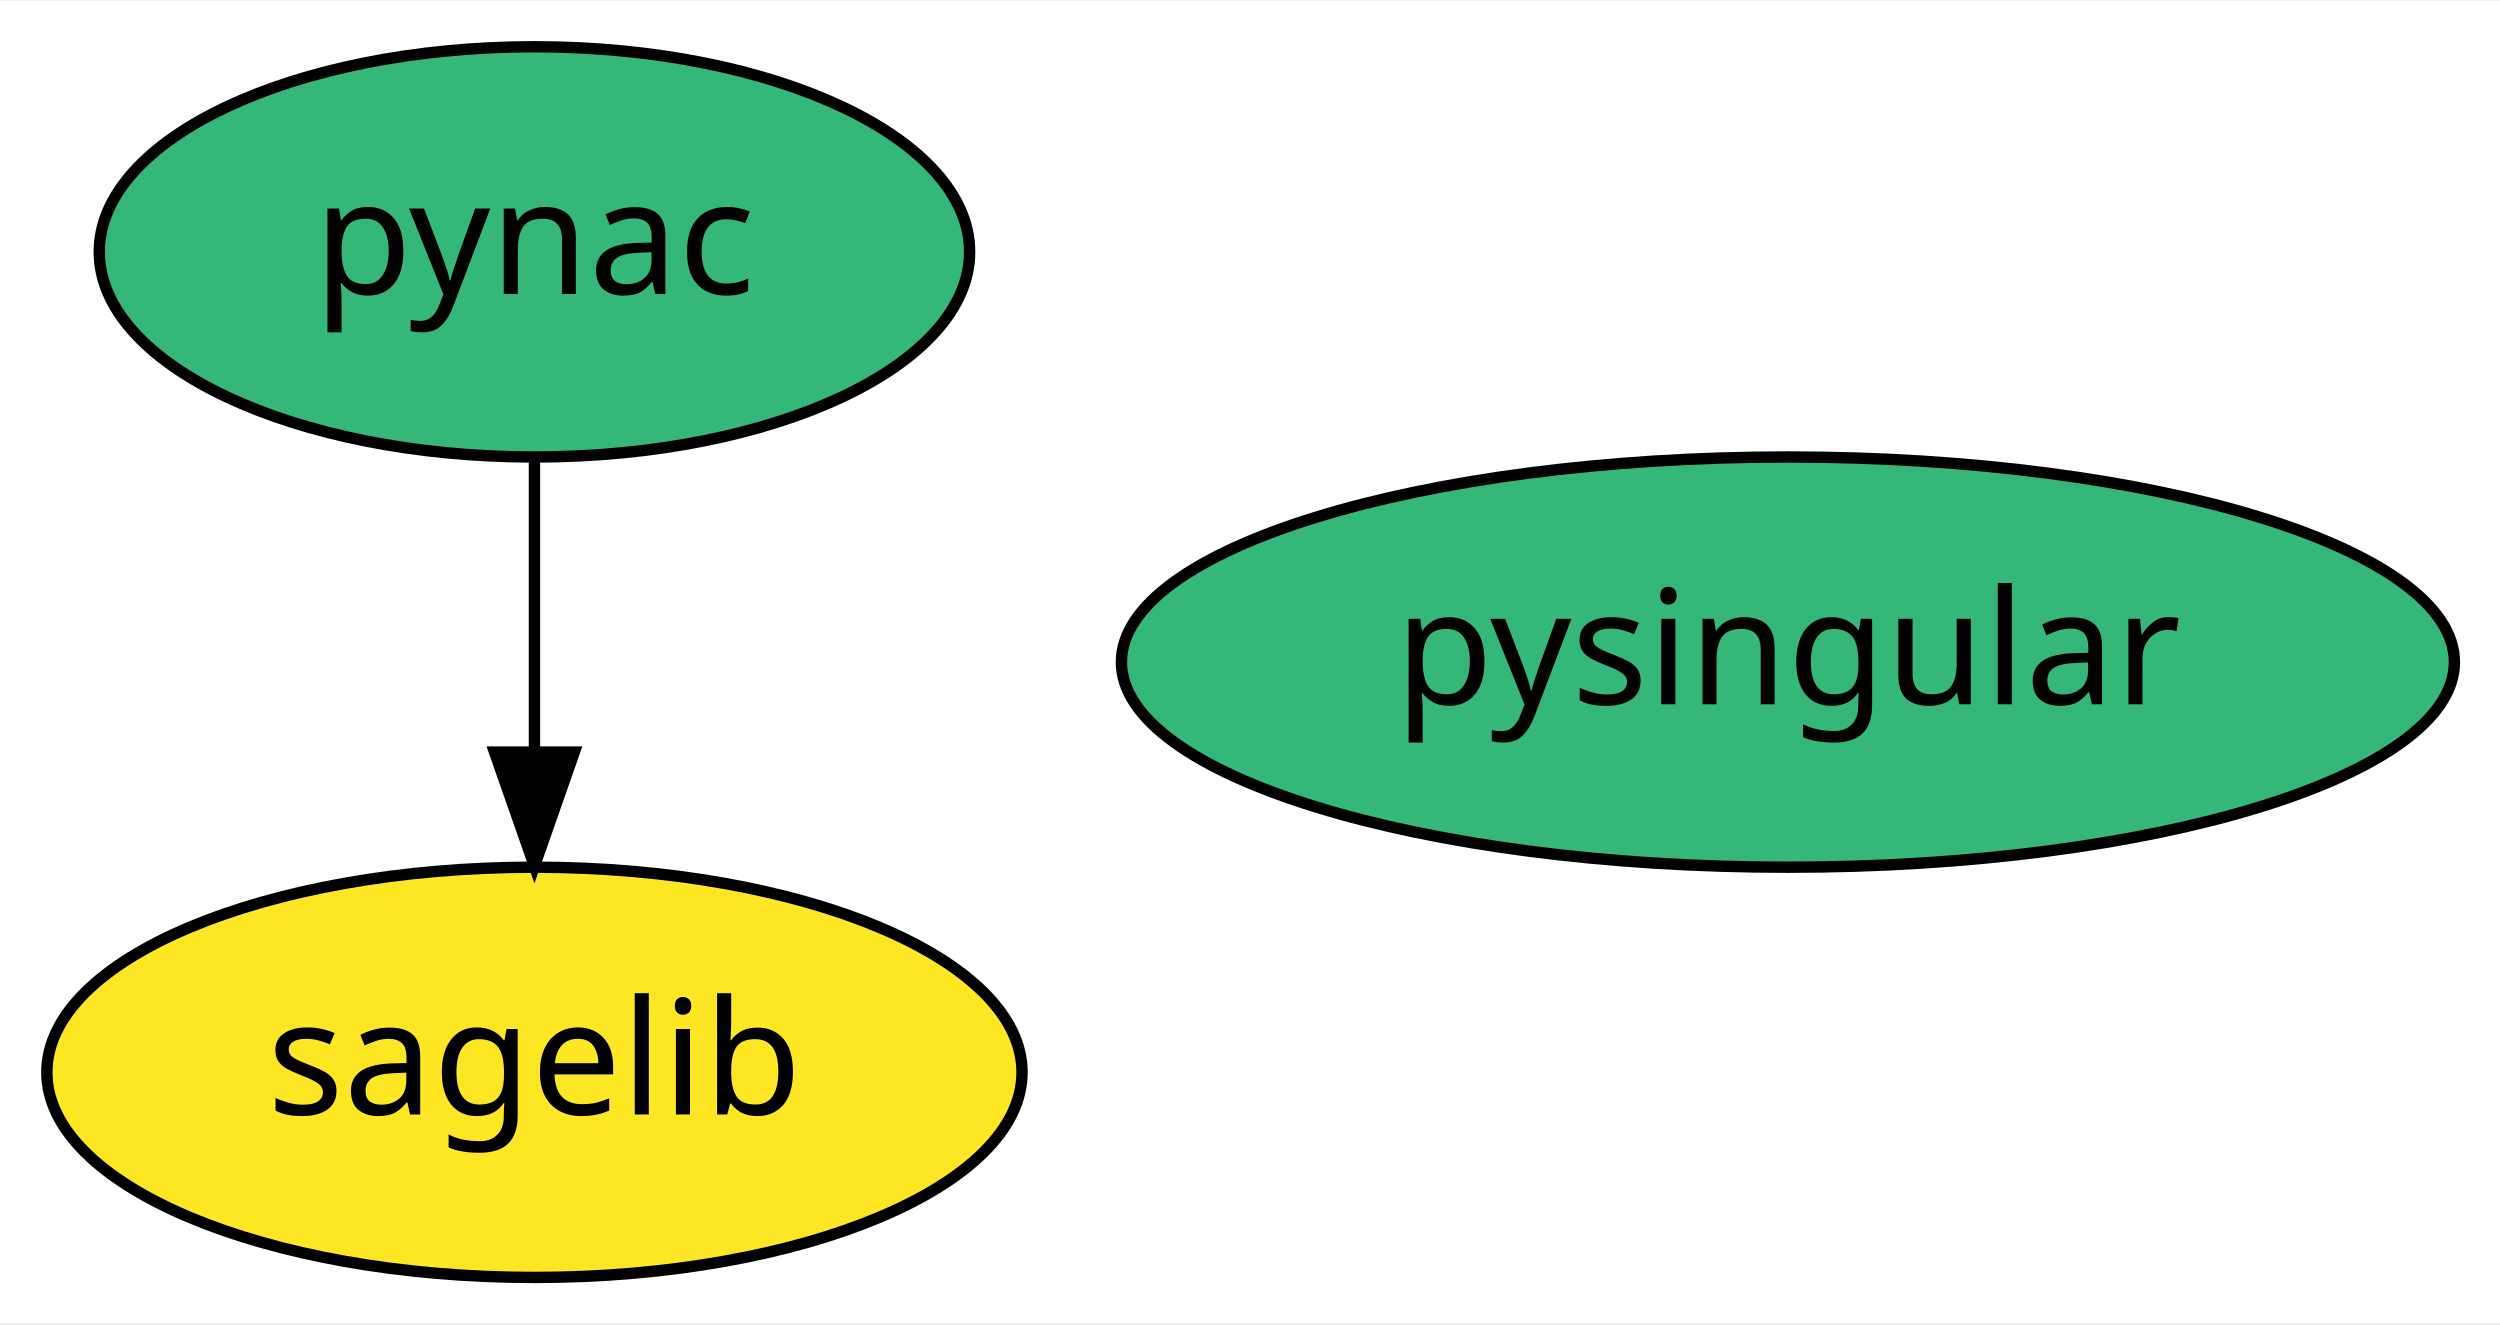
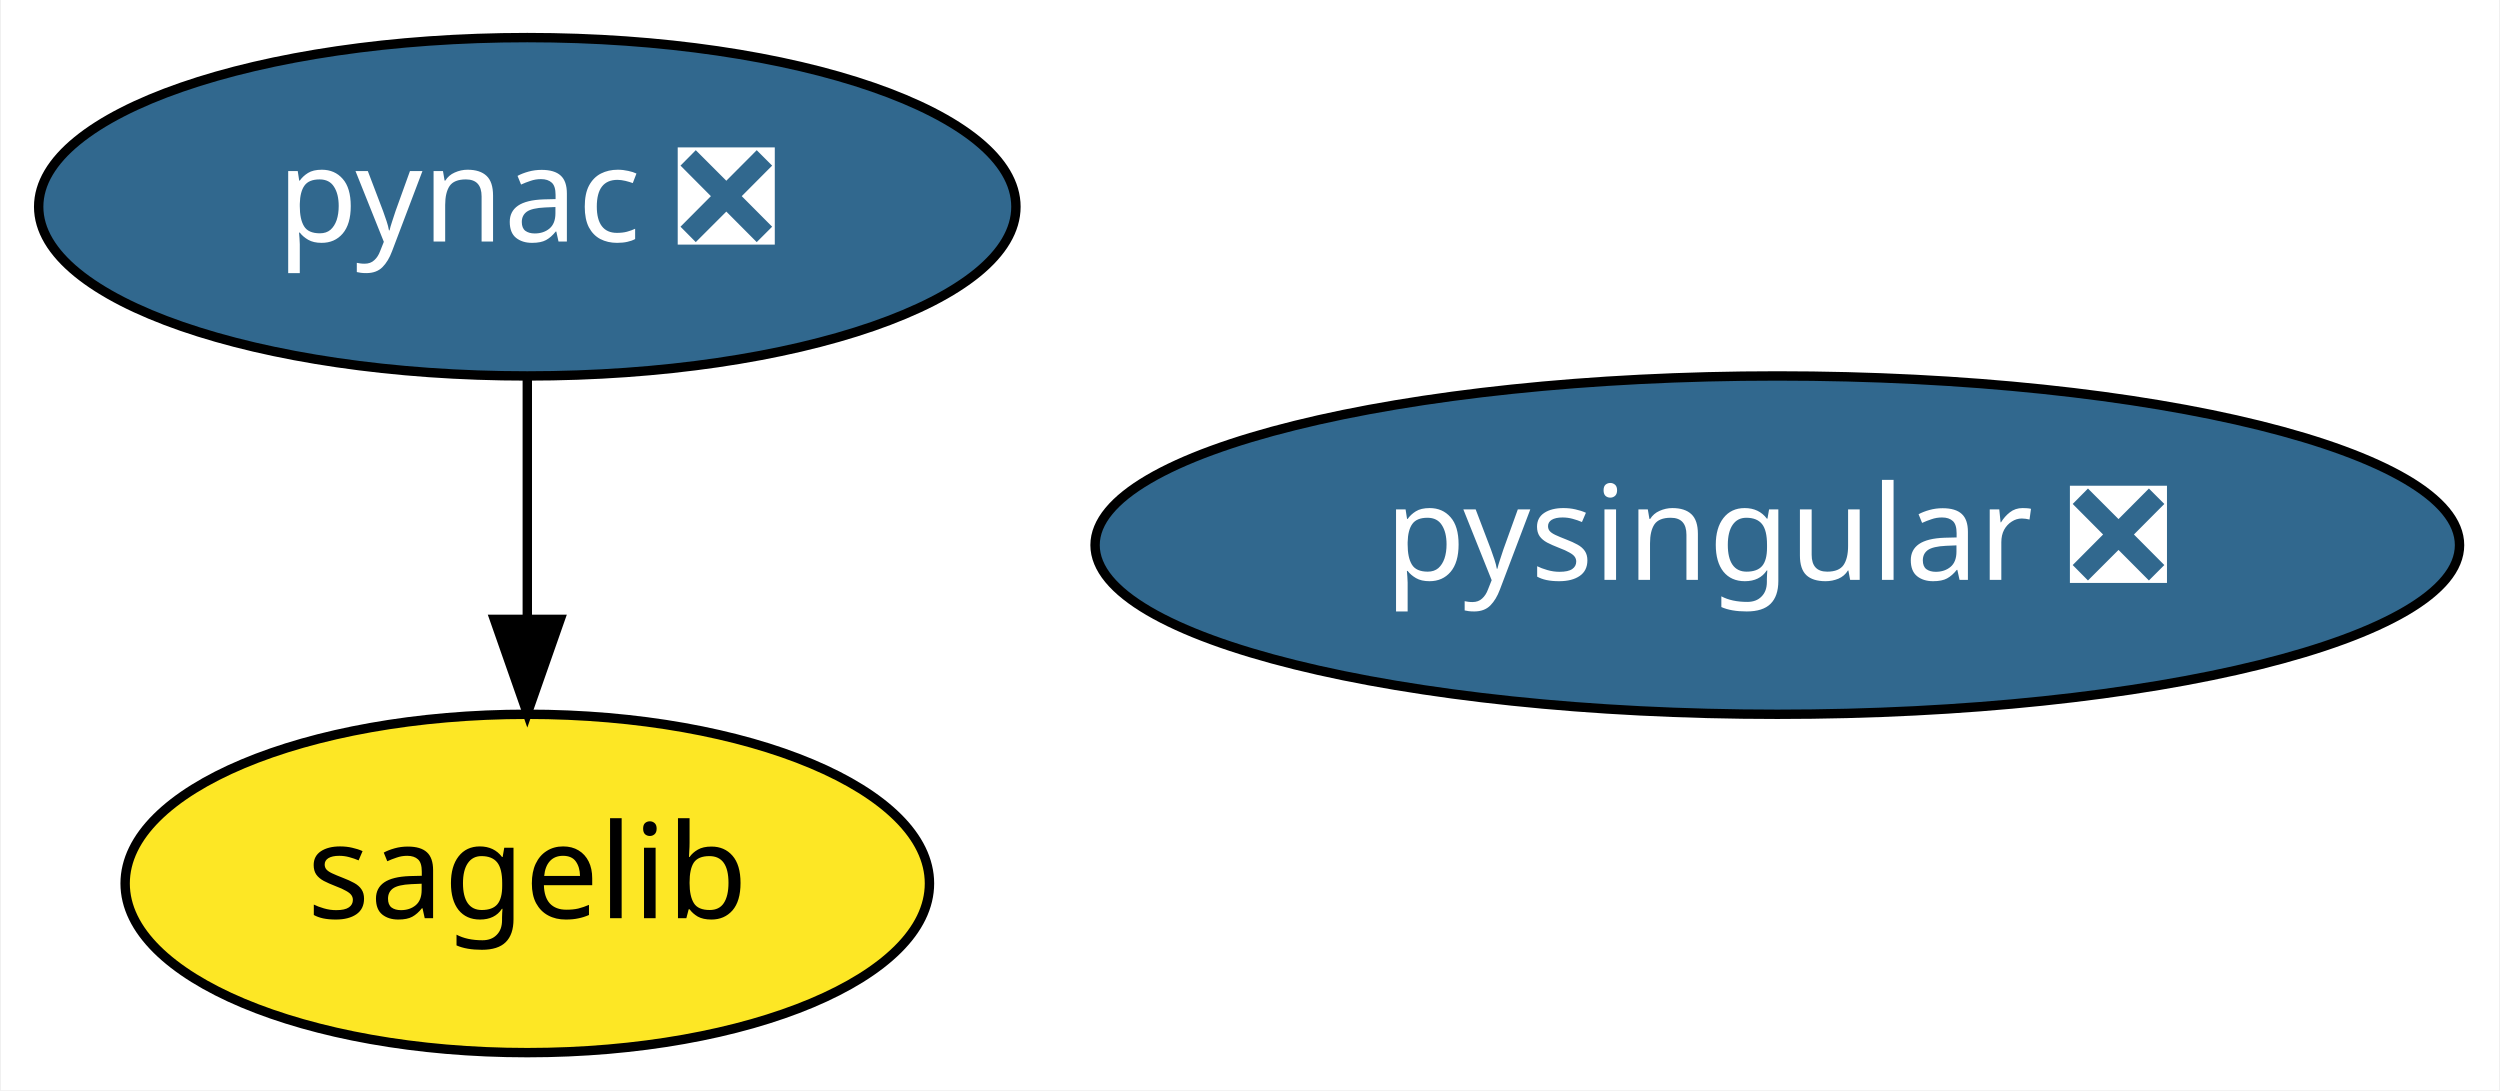
- <svg xmlns="http://www.w3.org/2000/svg" xmlns:xlink="http://www.w3.org/1999/xlink" width="219pt" height="116pt" viewBox="0.00 0.00 219.39 116.00">
+ <svg xmlns="http://www.w3.org/2000/svg" xmlns:xlink="http://www.w3.org/1999/xlink" width="266pt" height="116pt" viewBox="0.00 0.00 265.79 116.00">
  <g id="graph0" class="graph" transform="scale(1 1) rotate(0) translate(4 112)">
-     <polygon fill="white" stroke="transparent" points="-4,4 -4,-112 215.39,-112 215.39,4 -4,4" />
+     <polygon fill="white" stroke="transparent" points="-4,4 -4,-112 261.79,-112 261.79,4 -4,4" />
    <g id="node1" class="node">
      <g id="a_node1">
-         <a xlink:href="https://github.com/conda-forge/pynac-feedstock" xlink:title="pynac">
-           <ellipse fill="#35b779" stroke="black" cx="42.9" cy="-90" rx="38.19" ry="18" />
-           <text text-anchor="middle" x="42.9" y="-86.3" font-family="Times-Roman" font-size="14.00">pynac</text>
+         <a xlink:href="https://github.com/conda-forge/pynac-feedstock/pull/33" xlink:title="pynac ❎">
+           <ellipse fill="#31688e" stroke="black" cx="52" cy="-90" rx="51.99" ry="18" />
+           <text text-anchor="middle" x="52" y="-86.3" font-family="Times-Roman" font-size="14.00" fill="white">pynac ❎</text>
        </a>
      </g>
    </g>
    <g id="node2" class="node">
      <g id="a_node2">
        <a xlink:href="https://github.com/conda-forge/sagelib-feedstock" xlink:title="sagelib">
-           <ellipse fill="#fde725" stroke="black" cx="42.9" cy="-18" rx="42.79" ry="18" />
-           <text text-anchor="middle" x="42.9" y="-14.3" font-family="Times-Roman" font-size="14.00">sagelib</text>
+           <ellipse fill="#fde725" stroke="black" cx="52" cy="-18" rx="42.79" ry="18" />
+           <text text-anchor="middle" x="52" y="-14.3" font-family="Times-Roman" font-size="14.00">sagelib</text>
        </a>
      </g>
    </g>
    <g id="edge1" class="edge">
-       <path fill="none" stroke="black" d="M42.9,-71.7C42.9,-63.98 42.9,-54.71 42.9,-46.11" />
-       <polygon fill="black" stroke="black" points="46.4,-46.1 42.9,-36.1 39.4,-46.1 46.4,-46.1" />
+       <path fill="none" stroke="black" d="M52,-71.7C52,-63.98 52,-54.71 52,-46.11" />
+       <polygon fill="black" stroke="black" points="55.5,-46.1 52,-36.1 48.5,-46.1 55.5,-46.1" />
    </g>
    <g id="node3" class="node">
      <g id="a_node3">
-         <a xlink:href="https://github.com/conda-forge/pysingular-feedstock" xlink:title="pysingular">
-           <ellipse fill="#35b779" stroke="black" cx="152.9" cy="-54" rx="58.49" ry="18" />
-           <text text-anchor="middle" x="152.9" y="-50.3" font-family="Times-Roman" font-size="14.00">pysingular</text>
+         <a xlink:href="https://github.com/conda-forge/pysingular-feedstock/pull/5" xlink:title="pysingular ❎">
+           <ellipse fill="#31688e" stroke="black" cx="185" cy="-54" rx="72.59" ry="18" />
+           <text text-anchor="middle" x="185" y="-50.3" font-family="Times-Roman" font-size="14.00" fill="white">pysingular ❎</text>
        </a>
      </g>
    </g>
  </g>
</svg>
